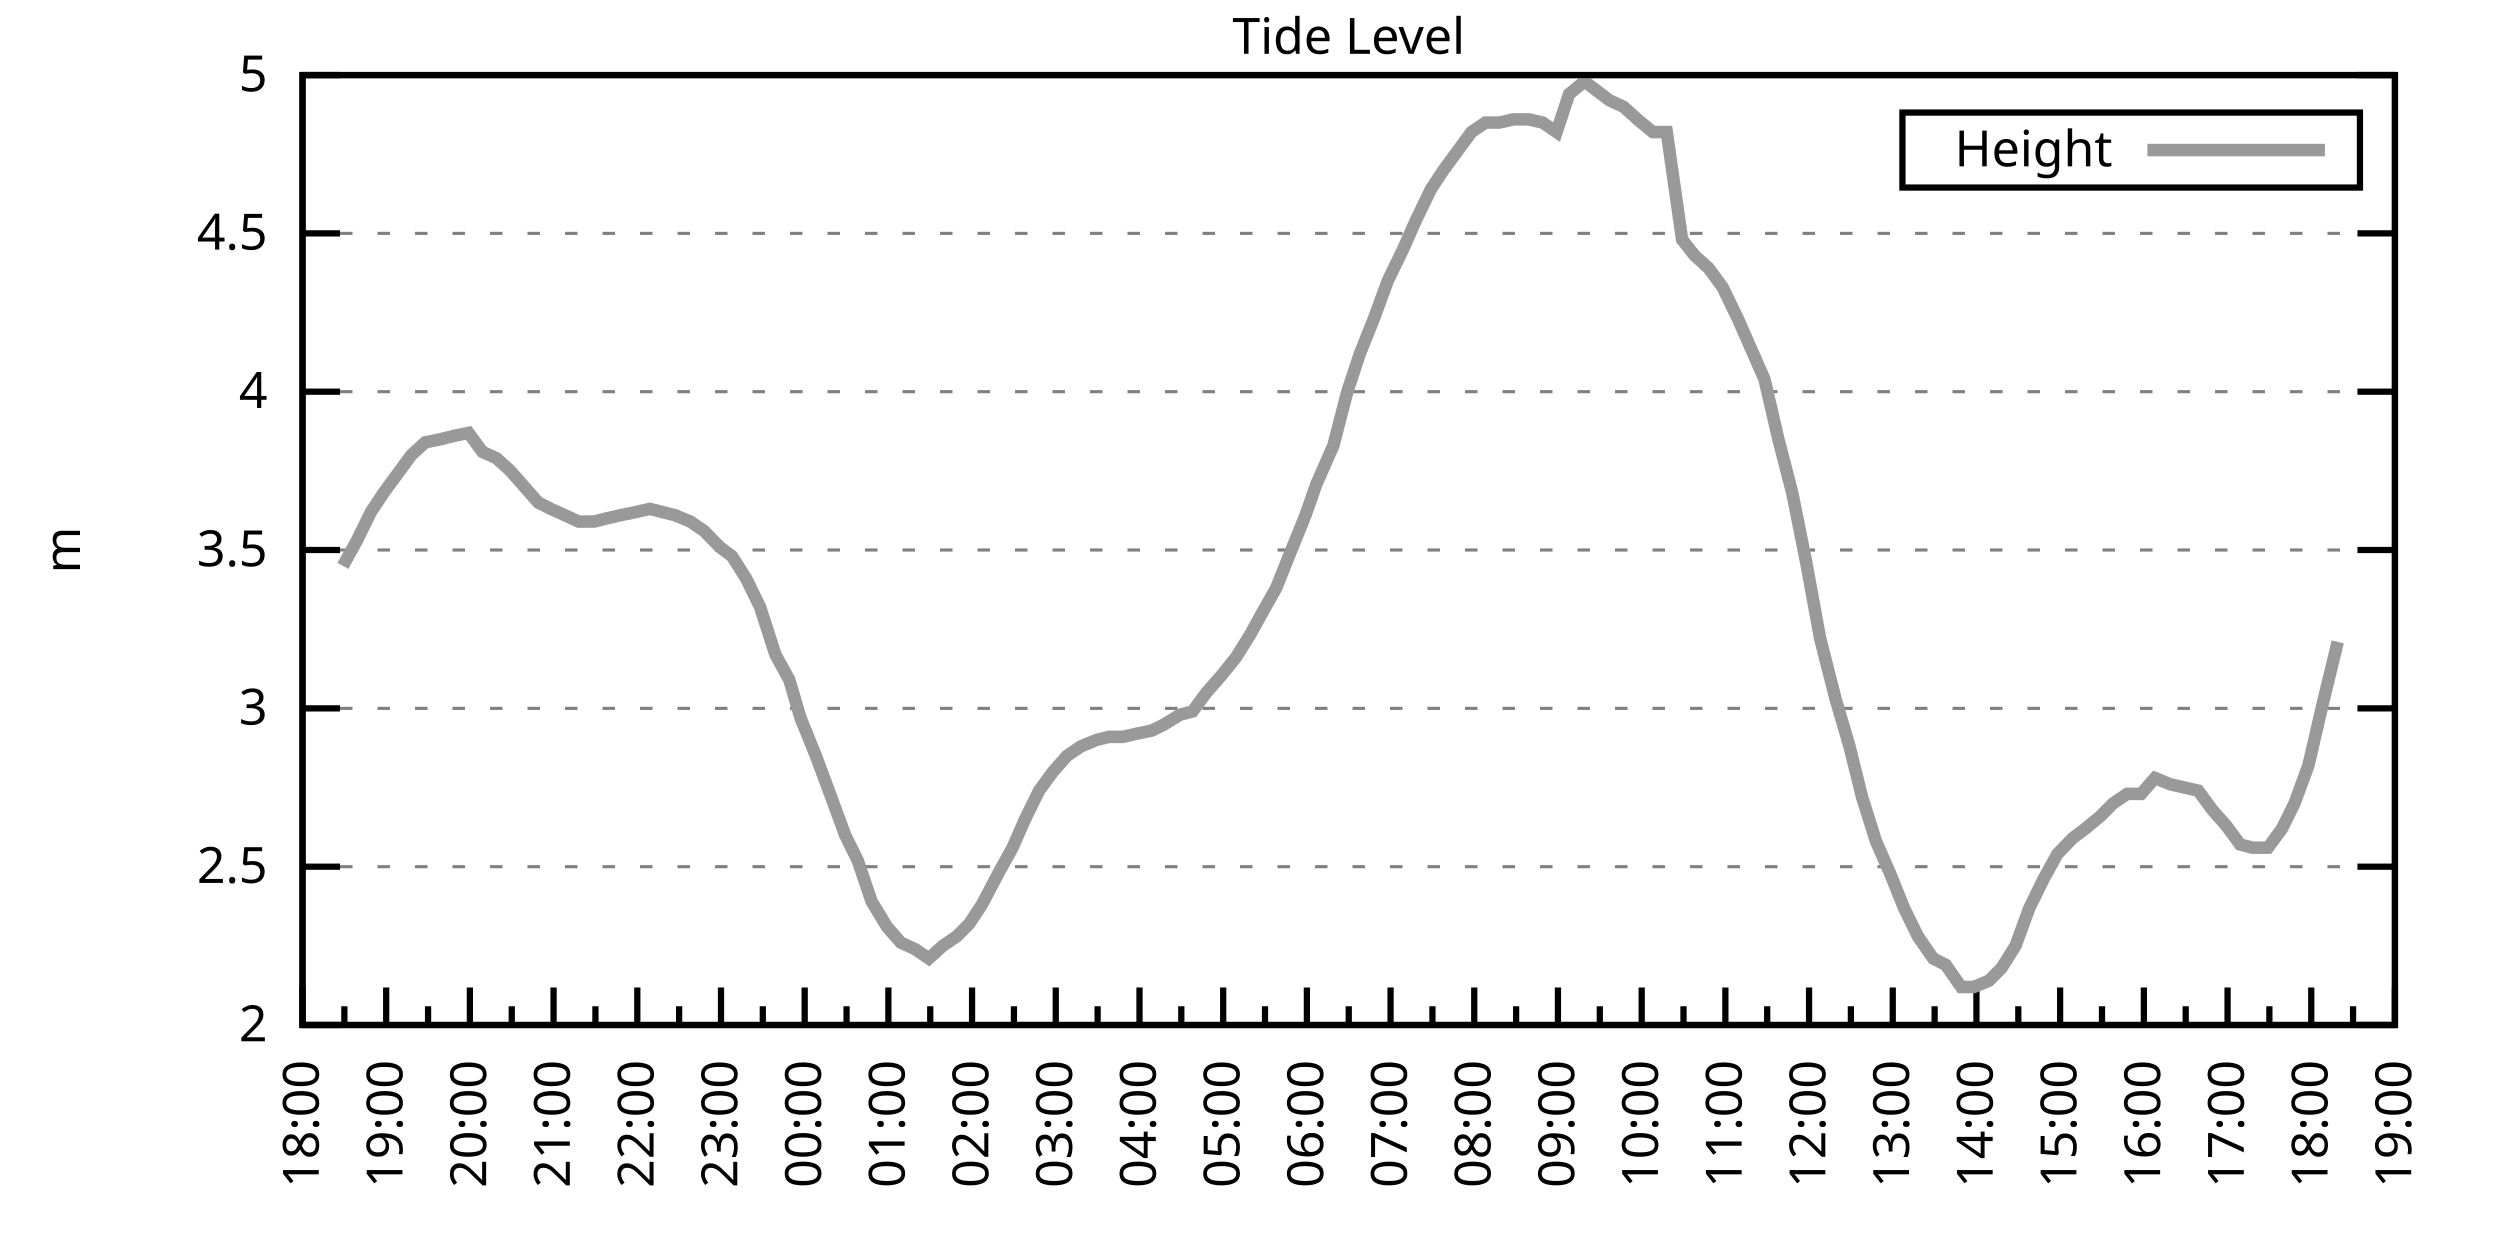
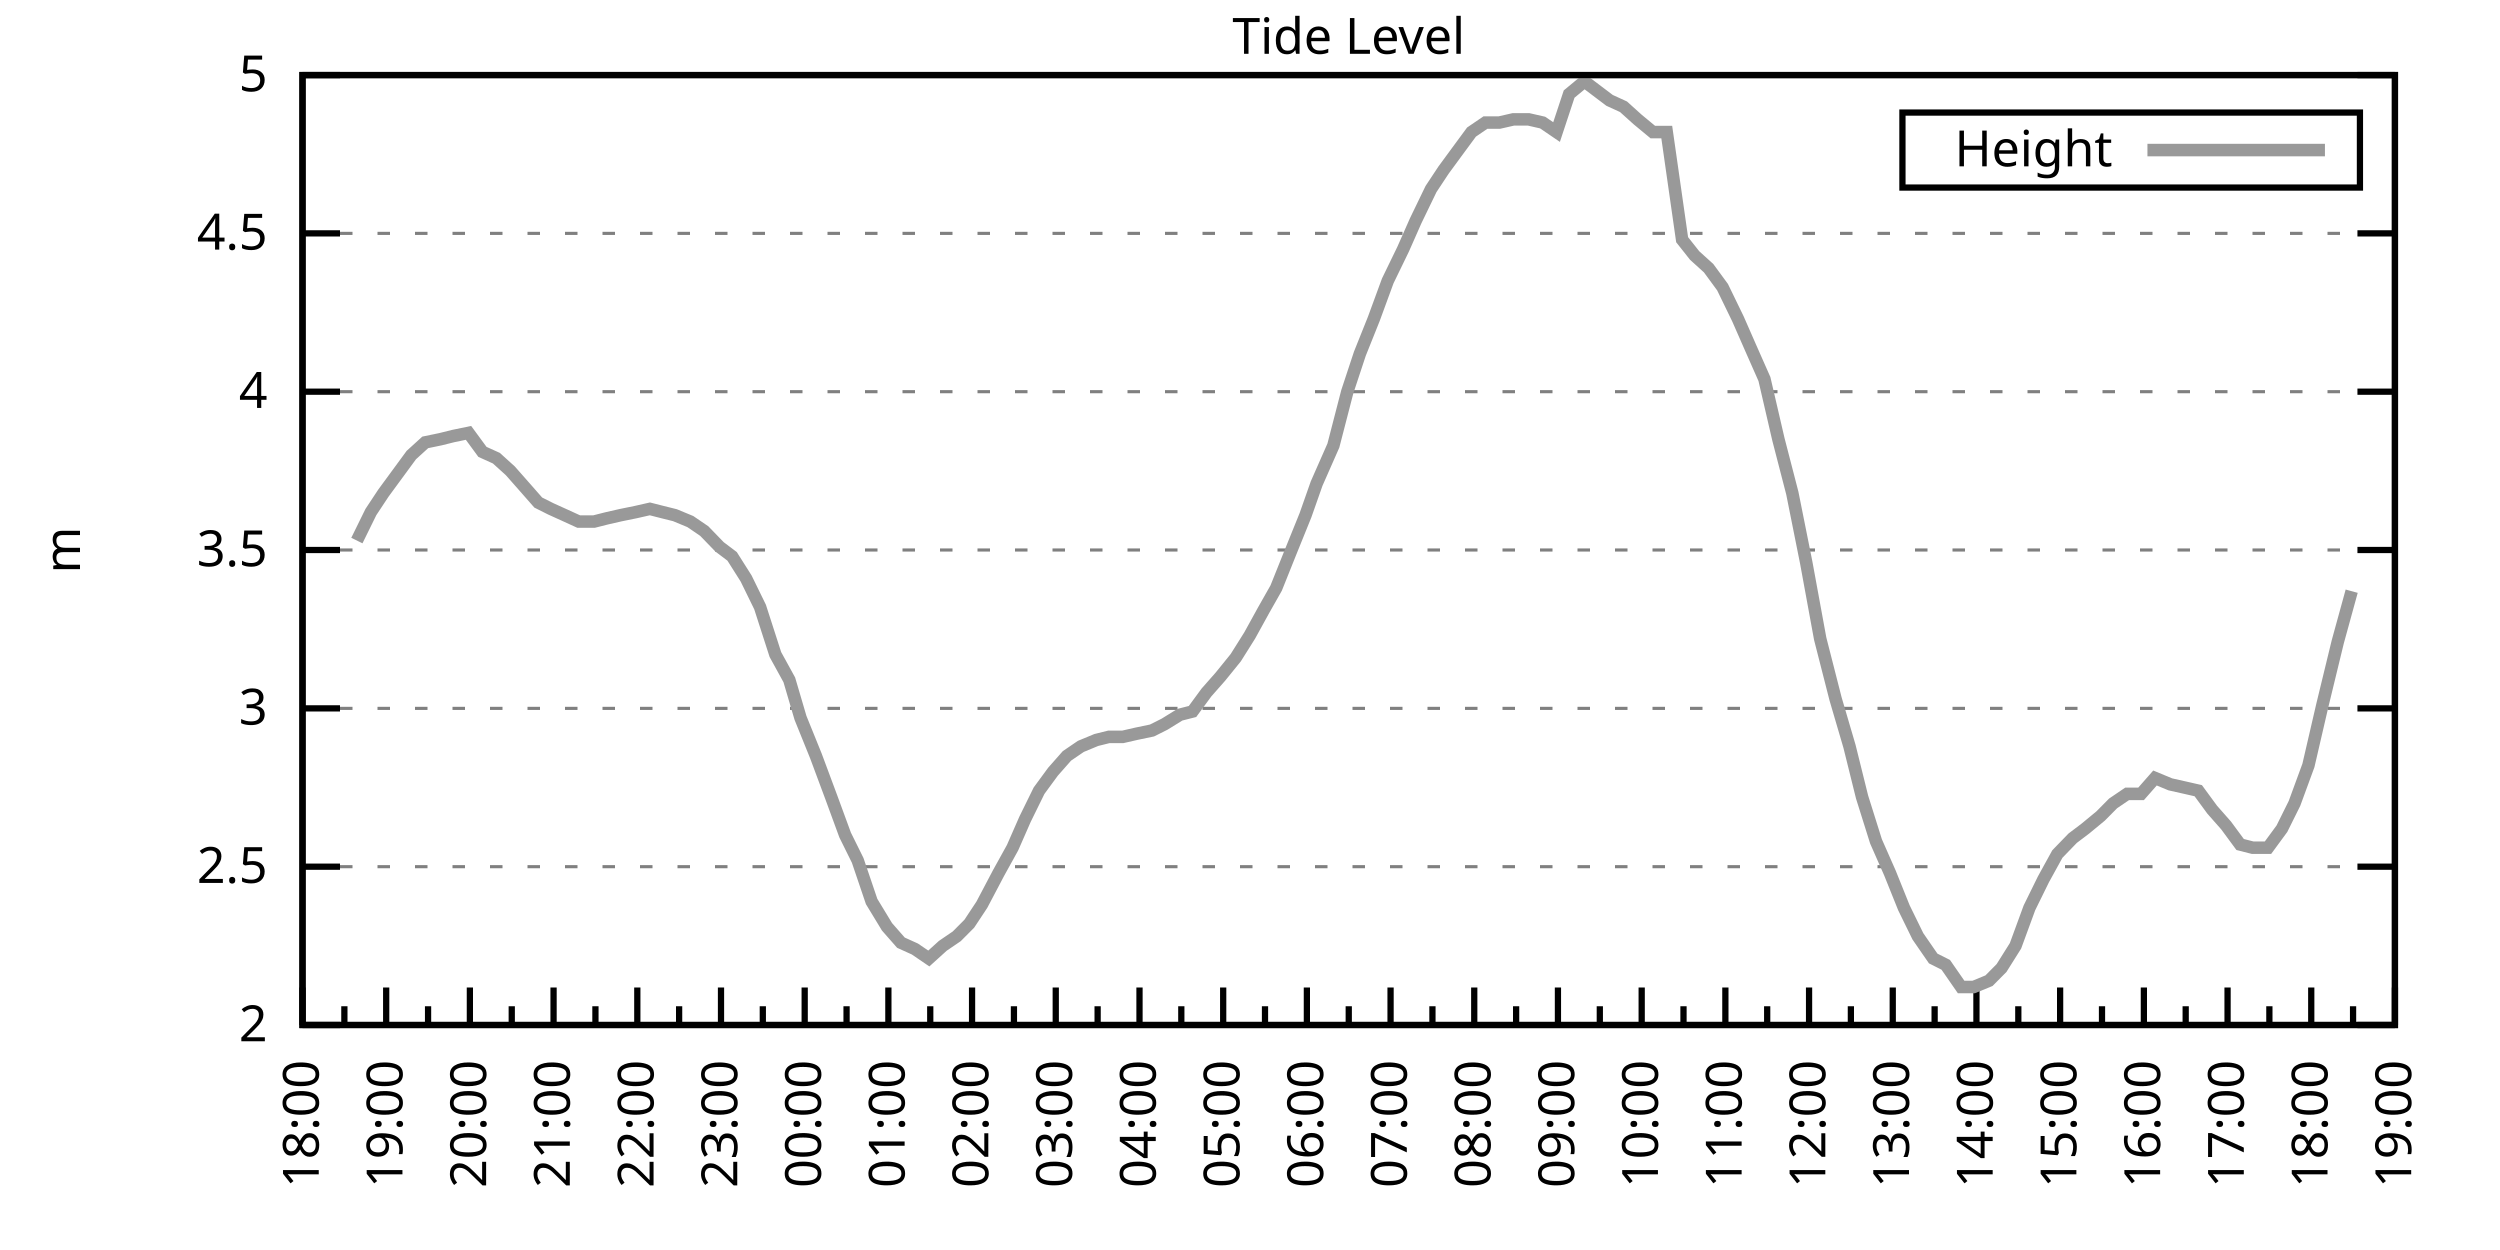
<svg xmlns="http://www.w3.org/2000/svg" xmlns:xlink="http://www.w3.org/1999/xlink" width="400" height="200" viewBox="0 0 400 200">
  <g id="gnuplot_canvas">
    <rect x="0" y="0" width="400" height="200" fill="none" />
    <defs>
      <circle id="gpDot" r="0.5" stroke-width="0.5" stroke="currentColor" />
      <path id="gpPt0" stroke-width="0.333" stroke="currentColor" d="M-1,0 h2 M0,-1 v2" />
      <path id="gpPt1" stroke-width="0.333" stroke="currentColor" d="M-1,-1 L1,1 M1,-1 L-1,1" />
      <path id="gpPt2" stroke-width="0.333" stroke="currentColor" d="M-1,0 L1,0 M0,-1 L0,1 M-1,-1 L1,1 M-1,1 L1,-1" />
      <rect id="gpPt3" stroke-width="0.333" stroke="currentColor" x="-1" y="-1" width="2" height="2" />
      <rect id="gpPt4" stroke-width="0.333" stroke="currentColor" fill="currentColor" x="-1" y="-1" width="2" height="2" />
      <circle id="gpPt5" stroke-width="0.333" stroke="currentColor" cx="0" cy="0" r="1" />
      <use xlink:href="#gpPt5" id="gpPt6" fill="currentColor" stroke="none" />
      <path id="gpPt7" stroke-width="0.333" stroke="currentColor" d="M0,-1.33 L-1.33,0.67 L1.33,0.67 z" />
      <use xlink:href="#gpPt7" id="gpPt8" fill="currentColor" stroke="none" />
      <use xlink:href="#gpPt7" id="gpPt9" stroke="currentColor" transform="rotate(180)" />
      <use xlink:href="#gpPt9" id="gpPt10" fill="currentColor" stroke="none" />
      <use xlink:href="#gpPt3" id="gpPt11" stroke="currentColor" transform="rotate(45)" />
      <use xlink:href="#gpPt11" id="gpPt12" fill="currentColor" stroke="none" />
      <path id="gpPt13" stroke-width="0.333" stroke="currentColor" d="M0,1.330 L1.265,0.411 L0.782,-1.067 L-0.782,-1.076 L-1.265,0.411 z" />
      <use xlink:href="#gpPt13" id="gpPt14" fill="currentColor" stroke="none" />
      <filter id="textbox" filterUnits="objectBoundingBox" x="0" y="0" height="1" width="1">
        <feFlood flood-color="white" flood-opacity="1" result="bgnd" />
        <feComposite in="SourceGraphic" in2="bgnd" operator="atop" />
      </filter>
      <filter id="greybox" filterUnits="objectBoundingBox" x="0" y="0" height="1" width="1">
        <feFlood flood-color="lightgrey" flood-opacity="1" result="grey" />
        <feComposite in="SourceGraphic" in2="grey" operator="atop" />
      </filter>
    </defs>
    <g fill="none" color="white" stroke="currentColor" stroke-width="1.00" stroke-linecap="butt" stroke-linejoin="miter">
</g>
    <g fill="none" color="black" stroke="currentColor" stroke-width="1.00" stroke-linecap="butt" stroke-linejoin="miter">
      <g stroke="none" shape-rendering="crispEdges">
        <polygon fill="rgb(255, 255, 255)" points="48.40,164.00 383.18,164.00 383.18,12.02 48.40,12.02 " />
      </g>
    </g>
    <g fill="none" color="black" stroke="currentColor" stroke-width="1.00" stroke-linecap="butt" stroke-linejoin="miter">
</g>
    <g fill="none" color="black" stroke="black" stroke-width="0.50" stroke-linecap="butt" stroke-linejoin="miter">
</g>
    <g fill="none" color="gray" stroke="currentColor" stroke-width="0.50" stroke-linecap="butt" stroke-linejoin="miter">
      <path stroke="gray" stroke-dasharray="2,4" class="gridline" d="M48.40,164.00 L383.19,164.00  " />
    </g>
    <g fill="none" color="gray" stroke="gray" stroke-width="1.00" stroke-linecap="butt" stroke-linejoin="miter">
</g>
    <g fill="none" color="black" stroke="currentColor" stroke-width="1.00" stroke-linecap="butt" stroke-linejoin="miter">
      <path stroke="black" d="M48.40,164.00 L54.40,164.00 M383.19,164.00 L377.19,164.00  " />
      <g transform="translate(42.80,166.60)" stroke="none" fill="black" font-family="Sans" font-size="8.00" text-anchor="end">
        <text>
          <tspan font-family="Sans"> 2</tspan>
        </text>
      </g>
    </g>
    <g fill="none" color="black" stroke="currentColor" stroke-width="1.00" stroke-linecap="butt" stroke-linejoin="miter">
</g>
    <g fill="none" color="black" stroke="black" stroke-width="0.50" stroke-linecap="butt" stroke-linejoin="miter">
</g>
    <g fill="none" color="gray" stroke="currentColor" stroke-width="0.50" stroke-linecap="butt" stroke-linejoin="miter">
      <path stroke="gray" stroke-dasharray="2,4" class="gridline" d="M48.40,138.67 L383.19,138.67  " />
    </g>
    <g fill="none" color="gray" stroke="gray" stroke-width="1.00" stroke-linecap="butt" stroke-linejoin="miter">
</g>
    <g fill="none" color="black" stroke="currentColor" stroke-width="1.00" stroke-linecap="butt" stroke-linejoin="miter">
      <path stroke="black" d="M48.40,138.67 L54.40,138.67 M383.19,138.67 L377.19,138.67  " />
      <g transform="translate(42.80,141.27)" stroke="none" fill="black" font-family="Sans" font-size="8.00" text-anchor="end">
        <text>
          <tspan font-family="Sans"> 2.5</tspan>
        </text>
      </g>
    </g>
    <g fill="none" color="black" stroke="currentColor" stroke-width="1.00" stroke-linecap="butt" stroke-linejoin="miter">
</g>
    <g fill="none" color="black" stroke="black" stroke-width="0.50" stroke-linecap="butt" stroke-linejoin="miter">
</g>
    <g fill="none" color="gray" stroke="currentColor" stroke-width="0.50" stroke-linecap="butt" stroke-linejoin="miter">
      <path stroke="gray" stroke-dasharray="2,4" class="gridline" d="M48.40,113.34 L383.19,113.34  " />
    </g>
    <g fill="none" color="gray" stroke="gray" stroke-width="1.00" stroke-linecap="butt" stroke-linejoin="miter">
</g>
    <g fill="none" color="black" stroke="currentColor" stroke-width="1.00" stroke-linecap="butt" stroke-linejoin="miter">
      <path stroke="black" d="M48.40,113.34 L54.40,113.34 M383.19,113.34 L377.19,113.34  " />
      <g transform="translate(42.80,115.94)" stroke="none" fill="black" font-family="Sans" font-size="8.00" text-anchor="end">
        <text>
          <tspan font-family="Sans"> 3</tspan>
        </text>
      </g>
    </g>
    <g fill="none" color="black" stroke="currentColor" stroke-width="1.00" stroke-linecap="butt" stroke-linejoin="miter">
</g>
    <g fill="none" color="black" stroke="black" stroke-width="0.50" stroke-linecap="butt" stroke-linejoin="miter">
</g>
    <g fill="none" color="gray" stroke="currentColor" stroke-width="0.50" stroke-linecap="butt" stroke-linejoin="miter">
      <path stroke="gray" stroke-dasharray="2,4" class="gridline" d="M48.40,88.00 L383.19,88.00  " />
    </g>
    <g fill="none" color="gray" stroke="gray" stroke-width="1.00" stroke-linecap="butt" stroke-linejoin="miter">
</g>
    <g fill="none" color="black" stroke="currentColor" stroke-width="1.00" stroke-linecap="butt" stroke-linejoin="miter">
      <path stroke="black" d="M48.40,88.00 L54.40,88.00 M383.19,88.00 L377.19,88.00  " />
      <g transform="translate(42.80,90.60)" stroke="none" fill="black" font-family="Sans" font-size="8.00" text-anchor="end">
        <text>
          <tspan font-family="Sans"> 3.5</tspan>
        </text>
      </g>
    </g>
    <g fill="none" color="black" stroke="currentColor" stroke-width="1.00" stroke-linecap="butt" stroke-linejoin="miter">
</g>
    <g fill="none" color="black" stroke="black" stroke-width="0.50" stroke-linecap="butt" stroke-linejoin="miter">
</g>
    <g fill="none" color="gray" stroke="currentColor" stroke-width="0.50" stroke-linecap="butt" stroke-linejoin="miter">
      <path stroke="gray" stroke-dasharray="2,4" class="gridline" d="M48.40,62.67 L383.19,62.67  " />
    </g>
    <g fill="none" color="gray" stroke="gray" stroke-width="1.00" stroke-linecap="butt" stroke-linejoin="miter">
</g>
    <g fill="none" color="black" stroke="currentColor" stroke-width="1.00" stroke-linecap="butt" stroke-linejoin="miter">
      <path stroke="black" d="M48.40,62.67 L54.40,62.67 M383.19,62.67 L377.19,62.67  " />
      <g transform="translate(42.80,65.27)" stroke="none" fill="black" font-family="Sans" font-size="8.00" text-anchor="end">
        <text>
          <tspan font-family="Sans"> 4</tspan>
        </text>
      </g>
    </g>
    <g fill="none" color="black" stroke="currentColor" stroke-width="1.00" stroke-linecap="butt" stroke-linejoin="miter">
</g>
    <g fill="none" color="black" stroke="black" stroke-width="0.50" stroke-linecap="butt" stroke-linejoin="miter">
</g>
    <g fill="none" color="gray" stroke="currentColor" stroke-width="0.50" stroke-linecap="butt" stroke-linejoin="miter">
      <path stroke="gray" stroke-dasharray="2,4" class="gridline" d="M48.40,37.34 L383.19,37.34  " />
    </g>
    <g fill="none" color="gray" stroke="gray" stroke-width="1.00" stroke-linecap="butt" stroke-linejoin="miter">
</g>
    <g fill="none" color="black" stroke="currentColor" stroke-width="1.00" stroke-linecap="butt" stroke-linejoin="miter">
      <path stroke="black" d="M48.40,37.34 L54.40,37.34 M383.19,37.34 L377.19,37.34  " />
      <g transform="translate(42.80,39.94)" stroke="none" fill="black" font-family="Sans" font-size="8.00" text-anchor="end">
        <text>
          <tspan font-family="Sans"> 4.5</tspan>
        </text>
      </g>
    </g>
    <g fill="none" color="black" stroke="currentColor" stroke-width="1.00" stroke-linecap="butt" stroke-linejoin="miter">
</g>
    <g fill="none" color="black" stroke="black" stroke-width="0.50" stroke-linecap="butt" stroke-linejoin="miter">
</g>
    <g fill="none" color="gray" stroke="currentColor" stroke-width="0.50" stroke-linecap="butt" stroke-linejoin="miter">
      <path stroke="gray" stroke-dasharray="2,4" class="gridline" d="M48.40,12.01 L383.19,12.01  " />
    </g>
    <g fill="none" color="gray" stroke="gray" stroke-width="1.00" stroke-linecap="butt" stroke-linejoin="miter">
</g>
    <g fill="none" color="black" stroke="currentColor" stroke-width="1.00" stroke-linecap="butt" stroke-linejoin="miter">
      <path stroke="black" d="M48.40,12.01 L54.40,12.01 M383.19,12.01 L377.19,12.01  " />
      <g transform="translate(42.80,14.61)" stroke="none" fill="black" font-family="Sans" font-size="8.00" text-anchor="end">
        <text>
          <tspan font-family="Sans"> 5</tspan>
        </text>
      </g>
    </g>
    <g fill="none" color="black" stroke="currentColor" stroke-width="1.00" stroke-linecap="butt" stroke-linejoin="miter">
      <path stroke="black" d="M48.40,164.00 L48.40,158.00  " />
      <g transform="translate(51.00,169.60) rotate(270)" stroke="none" fill="black" font-family="Sans" font-size="8.00" text-anchor="end">
        <text>
          <tspan font-family="Sans">18:00</tspan>
        </text>
      </g>
    </g>
    <g fill="none" color="black" stroke="currentColor" stroke-width="1.00" stroke-linecap="butt" stroke-linejoin="miter">
      <path stroke="black" d="M55.10,164.00 L55.10,161.00 M61.79,164.00 L61.79,158.00  " />
      <g transform="translate(64.39,169.60) rotate(270)" stroke="none" fill="black" font-family="Sans" font-size="8.00" text-anchor="end">
        <text>
          <tspan font-family="Sans">19:00</tspan>
        </text>
      </g>
    </g>
    <g fill="none" color="black" stroke="currentColor" stroke-width="1.00" stroke-linecap="butt" stroke-linejoin="miter">
      <path stroke="black" d="M68.49,164.00 L68.49,161.00 M75.18,164.00 L75.18,158.00  " />
      <g transform="translate(77.78,169.60) rotate(270)" stroke="none" fill="black" font-family="Sans" font-size="8.00" text-anchor="end">
        <text>
          <tspan font-family="Sans">20:00</tspan>
        </text>
      </g>
    </g>
    <g fill="none" color="black" stroke="currentColor" stroke-width="1.00" stroke-linecap="butt" stroke-linejoin="miter">
      <path stroke="black" d="M81.88,164.00 L81.88,161.00 M88.57,164.00 L88.57,158.00  " />
      <g transform="translate(91.17,169.60) rotate(270)" stroke="none" fill="black" font-family="Sans" font-size="8.00" text-anchor="end">
        <text>
          <tspan font-family="Sans">21:00</tspan>
        </text>
      </g>
    </g>
    <g fill="none" color="black" stroke="currentColor" stroke-width="1.00" stroke-linecap="butt" stroke-linejoin="miter">
      <path stroke="black" d="M95.27,164.00 L95.27,161.00 M101.97,164.00 L101.97,158.00  " />
      <g transform="translate(104.57,169.60) rotate(270)" stroke="none" fill="black" font-family="Sans" font-size="8.00" text-anchor="end">
        <text>
          <tspan font-family="Sans">22:00</tspan>
        </text>
      </g>
    </g>
    <g fill="none" color="black" stroke="currentColor" stroke-width="1.00" stroke-linecap="butt" stroke-linejoin="miter">
      <path stroke="black" d="M108.66,164.00 L108.66,161.00 M115.36,164.00 L115.36,158.00  " />
      <g transform="translate(117.96,169.60) rotate(270)" stroke="none" fill="black" font-family="Sans" font-size="8.00" text-anchor="end">
        <text>
          <tspan font-family="Sans">23:00</tspan>
        </text>
      </g>
    </g>
    <g fill="none" color="black" stroke="currentColor" stroke-width="1.00" stroke-linecap="butt" stroke-linejoin="miter">
      <path stroke="black" d="M122.05,164.00 L122.05,161.00 M128.75,164.00 L128.75,158.00  " />
      <g transform="translate(131.35,169.60) rotate(270)" stroke="none" fill="black" font-family="Sans" font-size="8.00" text-anchor="end">
        <text>
          <tspan font-family="Sans">00:00</tspan>
        </text>
      </g>
    </g>
    <g fill="none" color="black" stroke="currentColor" stroke-width="1.00" stroke-linecap="butt" stroke-linejoin="miter">
      <path stroke="black" d="M135.45,164.00 L135.45,161.00 M142.14,164.00 L142.14,158.00  " />
      <g transform="translate(144.74,169.60) rotate(270)" stroke="none" fill="black" font-family="Sans" font-size="8.00" text-anchor="end">
        <text>
          <tspan font-family="Sans">01:00</tspan>
        </text>
      </g>
    </g>
    <g fill="none" color="black" stroke="currentColor" stroke-width="1.00" stroke-linecap="butt" stroke-linejoin="miter">
      <path stroke="black" d="M148.84,164.00 L148.84,161.00 M155.53,164.00 L155.53,158.00  " />
      <g transform="translate(158.13,169.60) rotate(270)" stroke="none" fill="black" font-family="Sans" font-size="8.00" text-anchor="end">
        <text>
          <tspan font-family="Sans">02:00</tspan>
        </text>
      </g>
    </g>
    <g fill="none" color="black" stroke="currentColor" stroke-width="1.00" stroke-linecap="butt" stroke-linejoin="miter">
      <path stroke="black" d="M162.23,164.00 L162.23,161.00 M168.92,164.00 L168.92,158.00  " />
      <g transform="translate(171.52,169.60) rotate(270)" stroke="none" fill="black" font-family="Sans" font-size="8.00" text-anchor="end">
        <text>
          <tspan font-family="Sans">03:00</tspan>
        </text>
      </g>
    </g>
    <g fill="none" color="black" stroke="currentColor" stroke-width="1.00" stroke-linecap="butt" stroke-linejoin="miter">
      <path stroke="black" d="M175.62,164.00 L175.62,161.00 M182.32,164.00 L182.32,158.00  " />
      <g transform="translate(184.92,169.60) rotate(270)" stroke="none" fill="black" font-family="Sans" font-size="8.00" text-anchor="end">
        <text>
          <tspan font-family="Sans">04:00</tspan>
        </text>
      </g>
    </g>
    <g fill="none" color="black" stroke="currentColor" stroke-width="1.00" stroke-linecap="butt" stroke-linejoin="miter">
      <path stroke="black" d="M189.01,164.00 L189.01,161.00 M195.71,164.00 L195.71,158.00  " />
      <g transform="translate(198.31,169.60) rotate(270)" stroke="none" fill="black" font-family="Sans" font-size="8.00" text-anchor="end">
        <text>
          <tspan font-family="Sans">05:00</tspan>
        </text>
      </g>
    </g>
    <g fill="none" color="black" stroke="currentColor" stroke-width="1.00" stroke-linecap="butt" stroke-linejoin="miter">
      <path stroke="black" d="M202.40,164.00 L202.40,161.00 M209.10,164.00 L209.10,158.00  " />
      <g transform="translate(211.70,169.60) rotate(270)" stroke="none" fill="black" font-family="Sans" font-size="8.00" text-anchor="end">
        <text>
          <tspan font-family="Sans">06:00</tspan>
        </text>
      </g>
    </g>
    <g fill="none" color="black" stroke="currentColor" stroke-width="1.00" stroke-linecap="butt" stroke-linejoin="miter">
      <path stroke="black" d="M215.80,164.00 L215.80,161.00 M222.49,164.00 L222.49,158.00  " />
      <g transform="translate(225.09,169.60) rotate(270)" stroke="none" fill="black" font-family="Sans" font-size="8.00" text-anchor="end">
        <text>
          <tspan font-family="Sans">07:00</tspan>
        </text>
      </g>
    </g>
    <g fill="none" color="black" stroke="currentColor" stroke-width="1.00" stroke-linecap="butt" stroke-linejoin="miter">
      <path stroke="black" d="M229.19,164.00 L229.19,161.00 M235.88,164.00 L235.88,158.00  " />
      <g transform="translate(238.48,169.60) rotate(270)" stroke="none" fill="black" font-family="Sans" font-size="8.00" text-anchor="end">
        <text>
          <tspan font-family="Sans">08:00</tspan>
        </text>
      </g>
    </g>
    <g fill="none" color="black" stroke="currentColor" stroke-width="1.00" stroke-linecap="butt" stroke-linejoin="miter">
      <path stroke="black" d="M242.58,164.00 L242.58,161.00 M249.27,164.00 L249.27,158.00  " />
      <g transform="translate(251.87,169.60) rotate(270)" stroke="none" fill="black" font-family="Sans" font-size="8.00" text-anchor="end">
        <text>
          <tspan font-family="Sans">09:00</tspan>
        </text>
      </g>
    </g>
    <g fill="none" color="black" stroke="currentColor" stroke-width="1.00" stroke-linecap="butt" stroke-linejoin="miter">
      <path stroke="black" d="M255.97,164.00 L255.97,161.00 M262.67,164.00 L262.67,158.00  " />
      <g transform="translate(265.27,169.60) rotate(270)" stroke="none" fill="black" font-family="Sans" font-size="8.00" text-anchor="end">
        <text>
          <tspan font-family="Sans">10:00</tspan>
        </text>
      </g>
    </g>
    <g fill="none" color="black" stroke="currentColor" stroke-width="1.00" stroke-linecap="butt" stroke-linejoin="miter">
      <path stroke="black" d="M269.36,164.00 L269.36,161.00 M276.06,164.00 L276.06,158.00  " />
      <g transform="translate(278.66,169.60) rotate(270)" stroke="none" fill="black" font-family="Sans" font-size="8.00" text-anchor="end">
        <text>
          <tspan font-family="Sans">11:00</tspan>
        </text>
      </g>
    </g>
    <g fill="none" color="black" stroke="currentColor" stroke-width="1.00" stroke-linecap="butt" stroke-linejoin="miter">
      <path stroke="black" d="M282.75,164.00 L282.75,161.00 M289.45,164.00 L289.45,158.00  " />
      <g transform="translate(292.05,169.60) rotate(270)" stroke="none" fill="black" font-family="Sans" font-size="8.00" text-anchor="end">
        <text>
          <tspan font-family="Sans">12:00</tspan>
        </text>
      </g>
    </g>
    <g fill="none" color="black" stroke="currentColor" stroke-width="1.00" stroke-linecap="butt" stroke-linejoin="miter">
      <path stroke="black" d="M296.14,164.00 L296.14,161.00 M302.84,164.00 L302.84,158.00  " />
      <g transform="translate(305.44,169.60) rotate(270)" stroke="none" fill="black" font-family="Sans" font-size="8.00" text-anchor="end">
        <text>
          <tspan font-family="Sans">13:00</tspan>
        </text>
      </g>
    </g>
    <g fill="none" color="black" stroke="currentColor" stroke-width="1.00" stroke-linecap="butt" stroke-linejoin="miter">
      <path stroke="black" d="M309.54,164.00 L309.54,161.00 M316.23,164.00 L316.23,158.00  " />
      <g transform="translate(318.83,169.60) rotate(270)" stroke="none" fill="black" font-family="Sans" font-size="8.00" text-anchor="end">
        <text>
          <tspan font-family="Sans">14:00</tspan>
        </text>
      </g>
    </g>
    <g fill="none" color="black" stroke="currentColor" stroke-width="1.00" stroke-linecap="butt" stroke-linejoin="miter">
      <path stroke="black" d="M322.93,164.00 L322.93,161.00 M329.62,164.00 L329.62,158.00  " />
      <g transform="translate(332.22,169.60) rotate(270)" stroke="none" fill="black" font-family="Sans" font-size="8.00" text-anchor="end">
        <text>
          <tspan font-family="Sans">15:00</tspan>
        </text>
      </g>
    </g>
    <g fill="none" color="black" stroke="currentColor" stroke-width="1.00" stroke-linecap="butt" stroke-linejoin="miter">
      <path stroke="black" d="M336.32,164.00 L336.32,161.00 M343.02,164.00 L343.02,158.00  " />
      <g transform="translate(345.62,169.60) rotate(270)" stroke="none" fill="black" font-family="Sans" font-size="8.00" text-anchor="end">
        <text>
          <tspan font-family="Sans">16:00</tspan>
        </text>
      </g>
    </g>
    <g fill="none" color="black" stroke="currentColor" stroke-width="1.00" stroke-linecap="butt" stroke-linejoin="miter">
      <path stroke="black" d="M349.71,164.00 L349.71,161.00 M356.41,164.00 L356.41,158.00  " />
      <g transform="translate(359.01,169.60) rotate(270)" stroke="none" fill="black" font-family="Sans" font-size="8.00" text-anchor="end">
        <text>
          <tspan font-family="Sans">17:00</tspan>
        </text>
      </g>
    </g>
    <g fill="none" color="black" stroke="currentColor" stroke-width="1.00" stroke-linecap="butt" stroke-linejoin="miter">
      <path stroke="black" d="M363.10,164.00 L363.10,161.00 M369.80,164.00 L369.80,158.00  " />
      <g transform="translate(372.40,169.60) rotate(270)" stroke="none" fill="black" font-family="Sans" font-size="8.00" text-anchor="end">
        <text>
          <tspan font-family="Sans">18:00</tspan>
        </text>
      </g>
    </g>
    <g fill="none" color="black" stroke="currentColor" stroke-width="1.00" stroke-linecap="butt" stroke-linejoin="miter">
      <path stroke="black" d="M376.49,164.00 L376.49,161.00 M383.19,164.00 L383.19,158.00  " />
      <g transform="translate(385.79,169.60) rotate(270)" stroke="none" fill="black" font-family="Sans" font-size="8.00" text-anchor="end">
        <text>
          <tspan font-family="Sans">19:00</tspan>
        </text>
      </g>
    </g>
    <g fill="none" color="black" stroke="currentColor" stroke-width="1.00" stroke-linecap="butt" stroke-linejoin="miter">
</g>
    <g fill="none" color="black" stroke="currentColor" stroke-width="1.00" stroke-linecap="butt" stroke-linejoin="miter">
      <path stroke="black" d="M48.40,12.01 L48.40,164.00 L383.19,164.00 L383.19,12.01 L48.40,12.01 Z  " />
    </g>
    <g fill="none" color="black" stroke="currentColor" stroke-width="1.00" stroke-linecap="butt" stroke-linejoin="miter">
      <g transform="translate(12.80,88.01) rotate(270)" stroke="none" fill="black" font-family="Sans" font-size="8.00" text-anchor="middle">
        <text>
          <tspan font-family="Sans">m</tspan>
        </text>
      </g>
    </g>
    <g fill="none" color="black" stroke="currentColor" stroke-width="1.00" stroke-linecap="butt" stroke-linejoin="miter">
</g>
    <g fill="none" color="black" stroke="currentColor" stroke-width="1.00" stroke-linecap="butt" stroke-linejoin="miter">
      <path stroke="black" d="M304.39,30.01 L304.39,18.01 L377.59,18.01 L377.59,30.01 L304.39,30.01 Z  " />
    </g>
    <g id="Tide_level_plot_1">
      <g fill="none" color="white" stroke="black" stroke-width="2.00" stroke-linecap="butt" stroke-linejoin="miter">
</g>
      <g fill="none" color="black" stroke="currentColor" stroke-width="2.00" stroke-linecap="butt" stroke-linejoin="miter">
        <g transform="translate(337.99,26.61)" stroke="none" fill="black" font-family="Sans" font-size="8.00" text-anchor="end">
          <text>
            <tspan font-family="Sans">Height</tspan>
          </text>
        </g>
      </g>
      <g fill="none" color="black" stroke="currentColor" stroke-width="2.00" stroke-linecap="butt" stroke-linejoin="miter">
-         <path stroke="rgb(153, 153, 153)" d="M343.59,24.01 L371.99,24.01 M54.87,90.54 L57.10,86.49 L59.34,81.93 L61.35,78.89 L63.58,75.85 L65.81,72.81   L68.04,70.78 L70.50,70.27 L72.50,69.77 L74.96,69.26 L77.19,72.30 L79.42,73.31 L81.66,75.34 L83.89,77.87   L86.12,80.41 L88.13,81.42 L90.36,82.43 L92.59,83.45 L95.05,83.45 L97.06,82.94 L99.29,82.43 L101.74,81.93   L103.98,81.42 L105.98,81.93 L107.99,82.43 L110.45,83.45 L112.68,84.97 L115.13,87.50 L117.14,89.02 L119.38,92.56   L121.61,97.12 L124.06,104.72 L126.29,108.78 L128.08,114.86 L130.54,120.94 L132.99,127.52 L135.22,133.60 L137.23,137.66   L139.46,144.24 L141.92,148.29 L144.15,150.83 L146.38,151.84 L148.61,153.36 L150.85,151.33 L153.08,149.81 L155.09,147.79   L157.10,144.75 L159.77,139.68 L162.01,135.63 L164.01,131.07 L166.25,126.51 L168.48,123.47 L170.71,120.94 L172.94,119.42   L175.40,118.40 L177.41,117.90 L179.64,117.90 L181.87,117.39 L184.32,116.88 L186.33,115.87 L188.79,114.35 L190.80,113.84   L193.03,110.80 L195.26,108.27 L197.72,105.23 L199.95,101.68 L202.18,97.63 L204.19,94.08 L206.42,88.51 L208.88,82.43   L210.66,77.37 L213.34,71.29 L215.57,62.67 L217.58,56.59 L219.81,51.02 L222.04,44.94 L224.50,39.87 L226.51,35.32   L228.96,30.25 L230.97,27.21 L233.20,24.17 L235.44,21.13 L237.67,19.61 L239.90,19.61 L242.13,19.10 L244.59,19.10   L246.82,19.61 L249.05,21.13 L251.06,15.05 L253.51,13.02 L255.52,14.54 L257.53,16.06 L259.76,17.08 L262.00,19.10   L264.45,21.13 L266.68,21.13 L269.14,38.35 L271.15,40.89 L273.38,42.91 L275.61,45.95 L278.07,51.02 L280.07,55.58   L282.31,60.65 L284.54,70.27 L286.77,78.89 L289.00,90.03 L291.23,102.19 L293.69,111.82 L295.92,119.42 L297.93,127.52   L300.16,134.62 L302.39,139.68 L304.63,145.25 L306.86,149.81 L309.31,153.36 L311.32,154.37 L313.78,157.92 L315.79,157.92   L318.24,156.91 L320.25,154.88 L322.48,151.33 L324.71,145.25 L326.95,140.69 L329.18,136.64 L331.63,134.11 L333.64,132.59   L336.10,130.56 L338.10,128.54 L340.34,127.02 L342.57,127.02 L344.80,124.48 L347.26,125.50 L349.49,126.00 L351.72,126.51   L353.95,129.55 L356.18,132.08 L358.42,135.12 L360.42,135.63 L362.88,135.63 L365.11,132.59 L367.12,128.54 L369.35,122.46   L371.58,112.83 L374.04,102.70  " />
+         <path stroke="rgb(153, 153, 153)" d="M343.59,24.01 L371.99,24.01 M57.10,86.49 L59.34,81.93 L61.35,78.89 L63.58,75.85 L65.81,72.81 L68.04,70.78   L70.50,70.27 L72.50,69.77 L74.96,69.26 L77.19,72.30 L79.42,73.31 L81.66,75.34 L83.89,77.87 L86.12,80.41   L88.13,81.42 L90.36,82.43 L92.59,83.45 L95.05,83.45 L97.06,82.94 L99.29,82.43 L101.74,81.93 L103.98,81.42   L105.98,81.93 L107.99,82.43 L110.45,83.45 L112.68,84.97 L115.13,87.50 L117.14,89.02 L119.38,92.56 L121.61,97.12   L124.06,104.72 L126.29,108.78 L128.08,114.86 L130.54,120.94 L132.99,127.52 L135.22,133.60 L137.23,137.66 L139.46,144.24   L141.92,148.29 L144.15,150.83 L146.38,151.84 L148.61,153.36 L150.85,151.33 L153.08,149.81 L155.09,147.79 L157.10,144.75   L159.77,139.68 L162.01,135.63 L164.01,131.07 L166.25,126.51 L168.48,123.47 L170.71,120.94 L172.94,119.42 L175.40,118.40   L177.41,117.90 L179.64,117.90 L181.87,117.39 L184.32,116.88 L186.33,115.87 L188.79,114.35 L190.80,113.84 L193.03,110.80   L195.26,108.27 L197.72,105.23 L199.95,101.68 L202.18,97.63 L204.19,94.08 L206.42,88.51 L208.88,82.43 L210.66,77.37   L213.34,71.29 L215.57,62.67 L217.58,56.59 L219.81,51.02 L222.04,44.94 L224.50,39.87 L226.51,35.32 L228.96,30.25   L230.97,27.21 L233.20,24.17 L235.44,21.13 L237.67,19.61 L239.90,19.61 L242.13,19.10 L244.59,19.10 L246.82,19.61   L249.05,21.13 L251.06,15.05 L253.51,13.02 L255.52,14.54 L257.53,16.06 L259.76,17.08 L262.00,19.10 L264.45,21.13   L266.68,21.13 L269.14,38.35 L271.15,40.89 L273.38,42.91 L275.61,45.95 L278.07,51.02 L280.07,55.58 L282.31,60.65   L284.54,70.27 L286.77,78.89 L289.00,90.03 L291.23,102.19 L293.69,111.82 L295.92,119.42 L297.93,127.52 L300.16,134.62   L302.39,139.68 L304.63,145.25 L306.86,149.81 L309.31,153.36 L311.32,154.37 L313.78,157.92 L315.79,157.92 L318.24,156.91   L320.25,154.88 L322.48,151.33 L324.71,145.25 L326.95,140.69 L329.18,136.64 L331.63,134.11 L333.64,132.59 L336.10,130.56   L338.10,128.54 L340.34,127.02 L342.57,127.02 L344.80,124.48 L347.26,125.50 L349.49,126.00 L351.72,126.51 L353.95,129.55   L356.18,132.08 L358.42,135.12 L360.42,135.63 L362.88,135.63 L365.11,132.59 L367.12,128.54 L369.35,122.46 L371.58,112.83   L374.04,102.70 L376.27,94.59  " />
      </g>
    </g>
    <g fill="none" color="black" stroke="currentColor" stroke-width="2.00" stroke-linecap="butt" stroke-linejoin="miter">
</g>
    <g fill="none" color="black" stroke="black" stroke-width="1.00" stroke-linecap="butt" stroke-linejoin="miter">
</g>
    <g fill="none" color="black" stroke="currentColor" stroke-width="1.00" stroke-linecap="butt" stroke-linejoin="miter">
      <path stroke="black" d="M48.40,12.01 L48.40,164.00 L383.19,164.00 L383.19,12.01 L48.40,12.01 Z  " />
    </g>
    <g fill="none" color="black" stroke="currentColor" stroke-width="1.00" stroke-linecap="butt" stroke-linejoin="miter">
      <g transform="translate(215.79,8.61)" stroke="none" fill="black" font-family="Sans" font-size="8.00" text-anchor="middle">
        <text>
          <tspan font-family="Sans">Tide Level</tspan>
        </text>
      </g>
    </g>
    <g fill="none" color="black" stroke="currentColor" stroke-width="1.00" stroke-linecap="butt" stroke-linejoin="miter">
</g>
  </g>
</svg>
